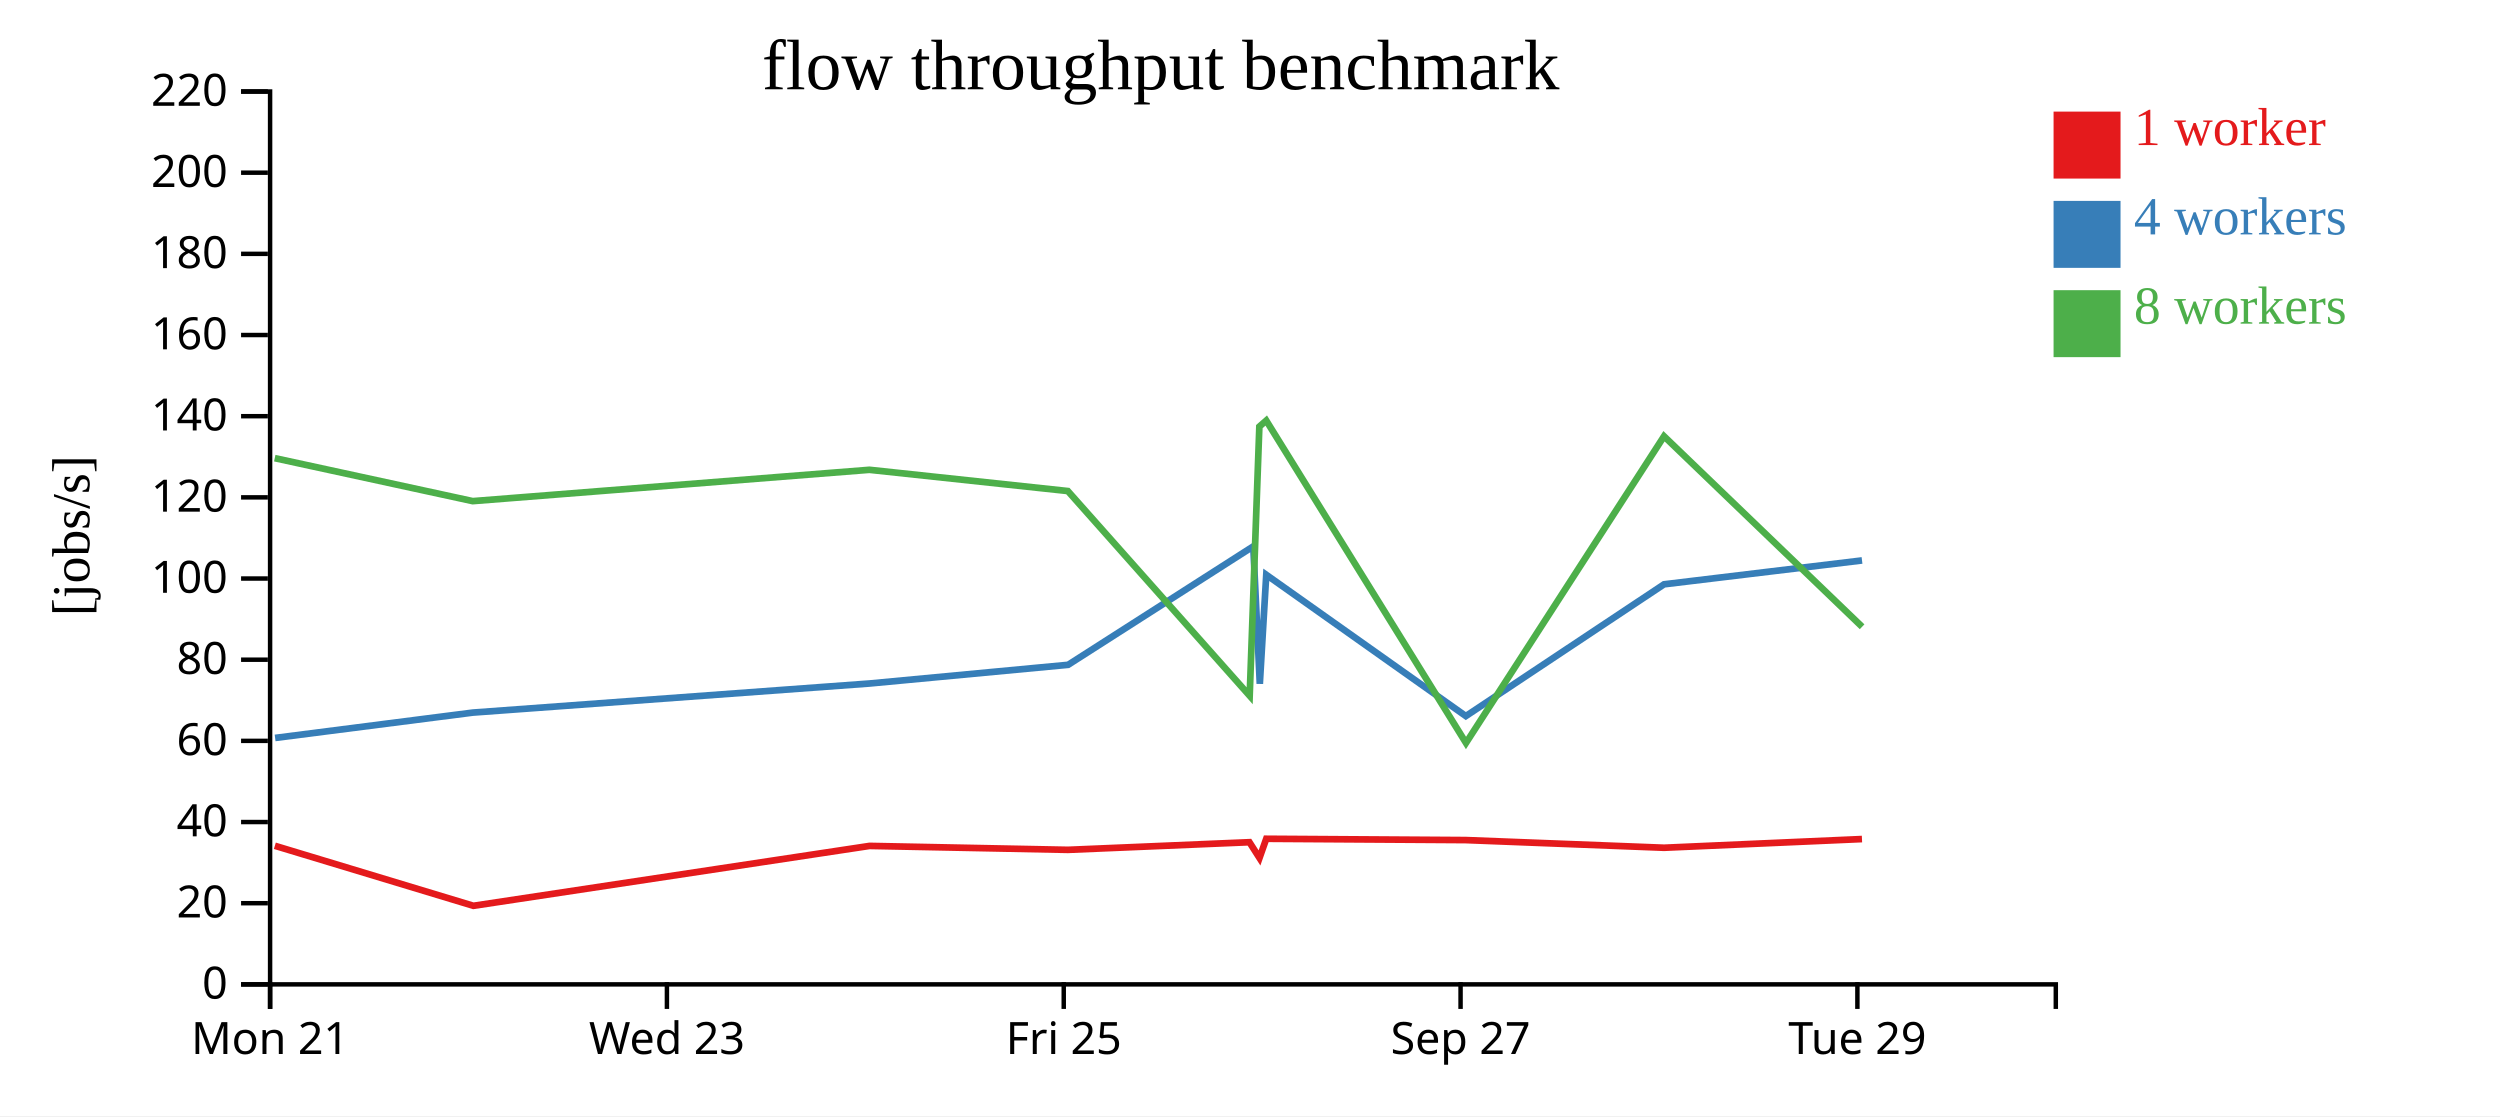
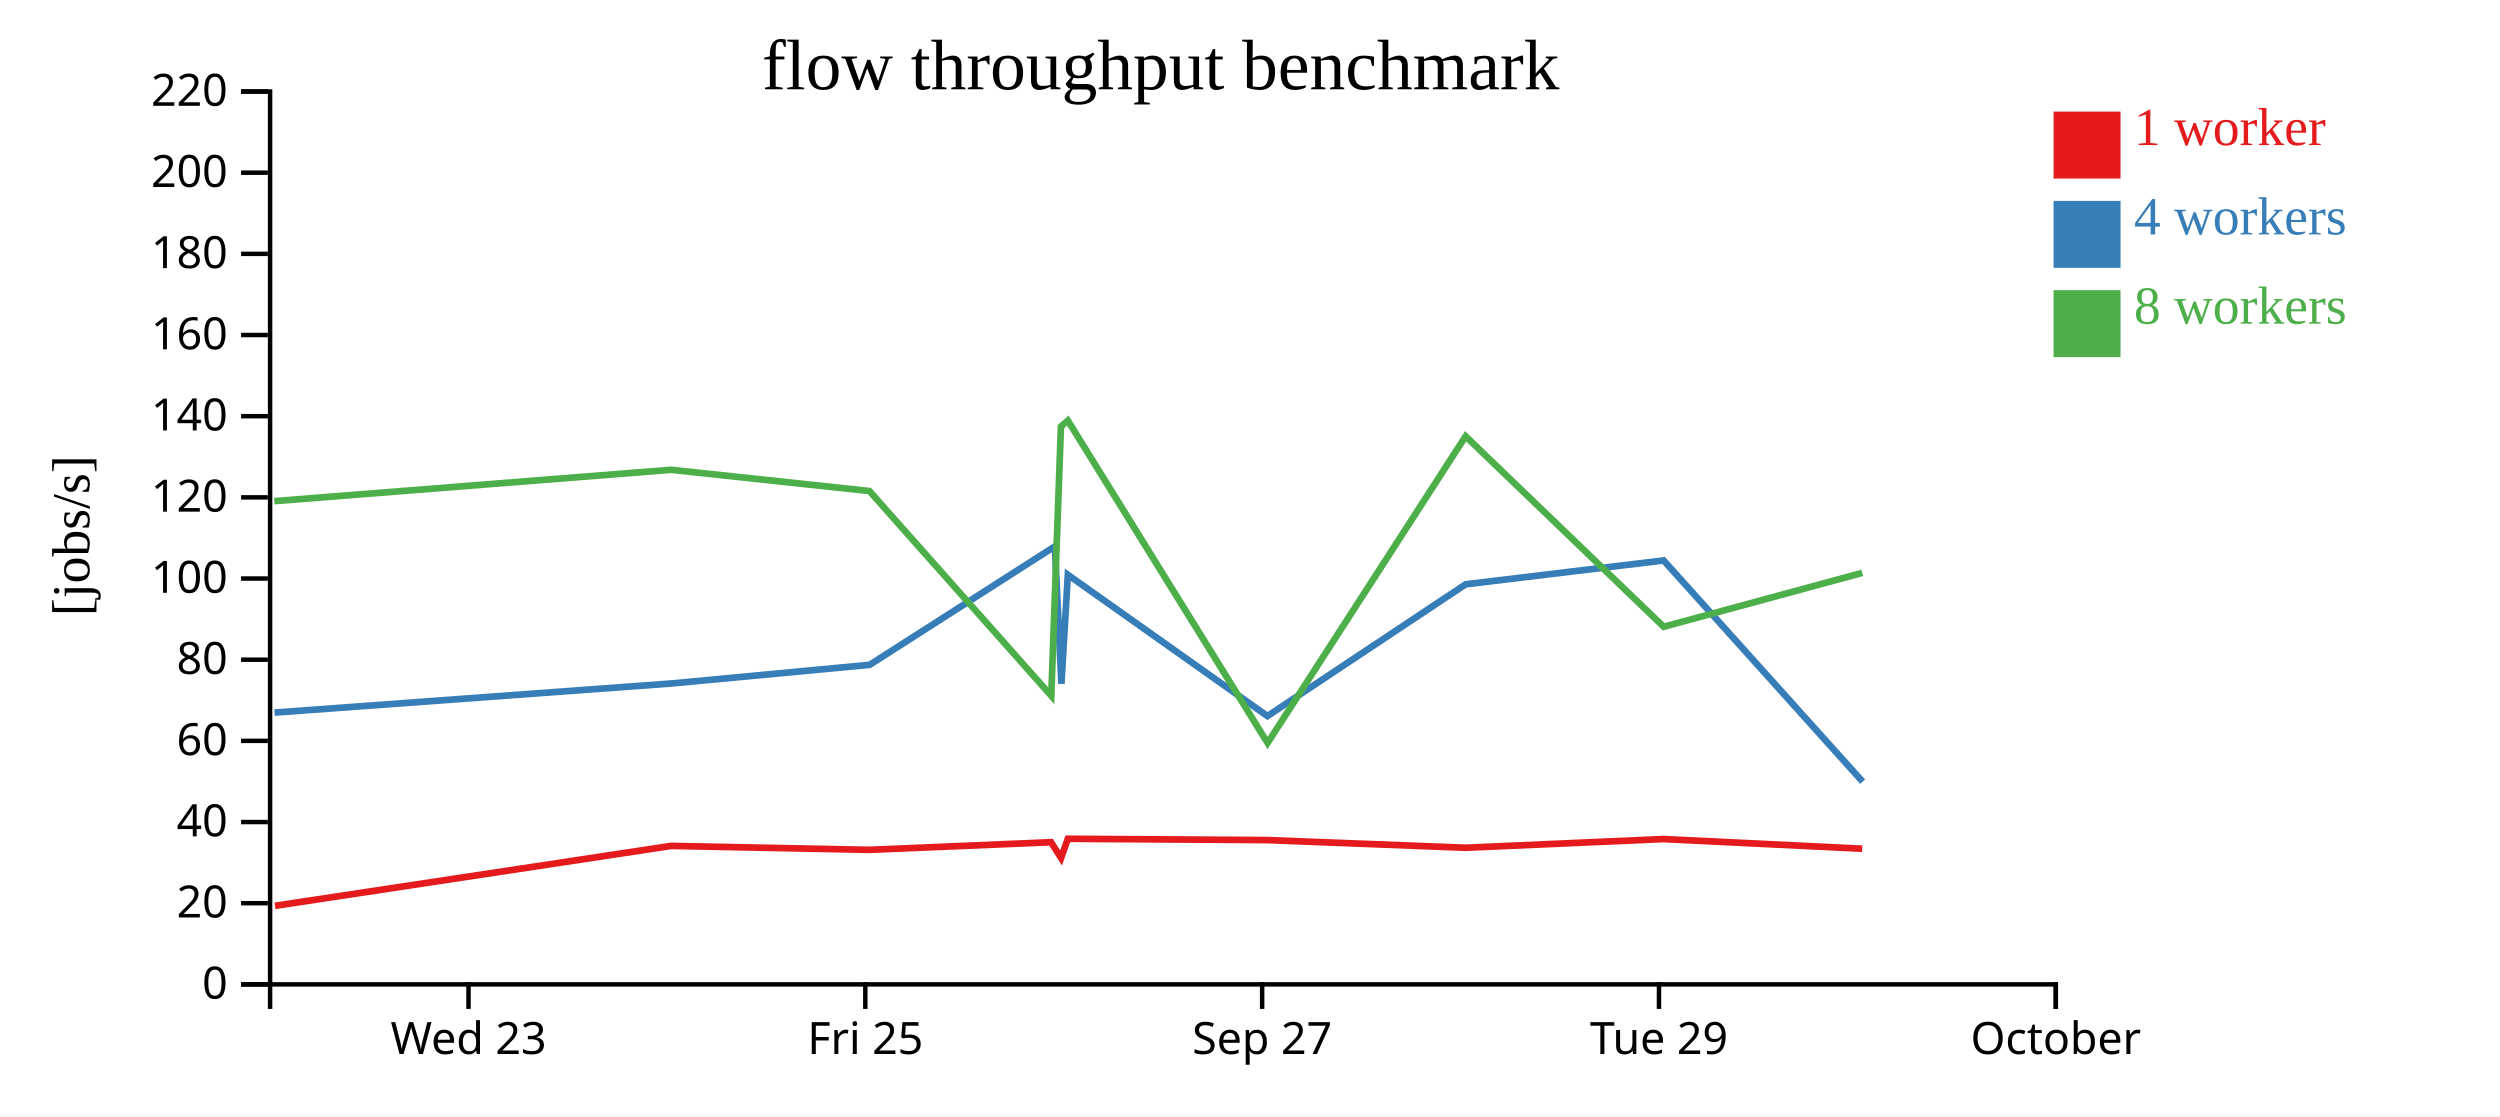
<svg xmlns="http://www.w3.org/2000/svg" width="560" height="250">
  <rect width="100%" height="100%" fill="white" />
  <g transform="translate(60,20)">
    <g transform="translate(0,200)" fill="none" font-size="10" font-family="sans-serif" text-anchor="middle">
      <path class="domain" stroke="currentColor" d="M0.5,6V0.5H400.5V6" />
-       <g class="tick" opacity="1" transform="translate(0.5,0)">
-         <line stroke="currentColor" y2="6" />
-         <text fill="currentColor" y="9" dy="0.71em">Mon 21</text>
-       </g>
-       <g class="tick" opacity="1" transform="translate(89.38889,0)">
+       <g class="tick" opacity="1" transform="translate(44.94444,0)">
        <line stroke="currentColor" y2="6" />
        <text fill="currentColor" y="9" dy="0.71em">Wed 23</text>
      </g>
-       <g class="tick" opacity="1" transform="translate(178.2778,0)">
+       <g class="tick" opacity="1" transform="translate(133.8333,0)">
        <line stroke="currentColor" y2="6" />
        <text fill="currentColor" y="9" dy="0.71em">Fri 25</text>
      </g>
-       <g class="tick" opacity="1" transform="translate(267.1667,0)">
+       <g class="tick" opacity="1" transform="translate(222.7222,0)">
        <line stroke="currentColor" y2="6" />
        <text fill="currentColor" y="9" dy="0.71em">Sep 27</text>
      </g>
-       <g class="tick" opacity="1" transform="translate(356.0556,0)">
+       <g class="tick" opacity="1" transform="translate(311.6111,0)">
        <line stroke="currentColor" y2="6" />
        <text fill="currentColor" y="9" dy="0.71em">Tue 29</text>
+       </g>
+       <g class="tick" opacity="1" transform="translate(400.5,0)">
+         <line stroke="currentColor" y2="6" />
+         <text fill="currentColor" y="9" dy="0.71em">October</text>
      </g>
    </g>
    <g fill="none" font-size="10" font-family="sans-serif" text-anchor="end">
      <path class="domain" stroke="currentColor" d="M-6,200.5H0.5V0.5H-6" />
      <g class="tick" opacity="1" transform="translate(0,200.5)">
        <line stroke="currentColor" x2="-6" />
        <text fill="currentColor" x="-9" dy="0.32em">0</text>
      </g>
      <g class="tick" opacity="1" transform="translate(0,182.3182)">
        <line stroke="currentColor" x2="-6" />
        <text fill="currentColor" x="-9" dy="0.32em">20</text>
      </g>
      <g class="tick" opacity="1" transform="translate(0,164.1364)">
        <line stroke="currentColor" x2="-6" />
        <text fill="currentColor" x="-9" dy="0.32em">40</text>
      </g>
      <g class="tick" opacity="1" transform="translate(0,145.9545)">
        <line stroke="currentColor" x2="-6" />
        <text fill="currentColor" x="-9" dy="0.32em">60</text>
      </g>
      <g class="tick" opacity="1" transform="translate(0,127.7727)">
        <line stroke="currentColor" x2="-6" />
        <text fill="currentColor" x="-9" dy="0.32em">80</text>
      </g>
      <g class="tick" opacity="1" transform="translate(0,109.5909)">
        <line stroke="currentColor" x2="-6" />
        <text fill="currentColor" x="-9" dy="0.32em">100</text>
      </g>
      <g class="tick" opacity="1" transform="translate(0,91.40909)">
        <line stroke="currentColor" x2="-6" />
        <text fill="currentColor" x="-9" dy="0.32em">120</text>
      </g>
      <g class="tick" opacity="1" transform="translate(0,73.22727)">
        <line stroke="currentColor" x2="-6" />
        <text fill="currentColor" x="-9" dy="0.32em">140</text>
      </g>
      <g class="tick" opacity="1" transform="translate(0,55.04545)">
        <line stroke="currentColor" x2="-6" />
        <text fill="currentColor" x="-9" dy="0.32em">160</text>
      </g>
      <g class="tick" opacity="1" transform="translate(0,36.86364)">
        <line stroke="currentColor" x2="-6" />
        <text fill="currentColor" x="-9" dy="0.32em">180</text>
      </g>
      <g class="tick" opacity="1" transform="translate(0,18.68182)">
        <line stroke="currentColor" x2="-6" />
        <text fill="currentColor" x="-9" dy="0.32em">200</text>
      </g>
      <g class="tick" opacity="1" transform="translate(0,0.5)">
        <line stroke="currentColor" x2="-6" />
        <text fill="currentColor" x="-9" dy="0.32em">220</text>
      </g>
    </g>
    <text text-anchor="middle" style="font-size: 12px" transform="rotate(-90)" y="-40" x="-100">[jobs/s]</text>
    <text text-anchor="middle" style="font-size: 16px" y="0" x="200">flow throughput benchmark</text>
-     <path class="line" fill="none" stroke="#e41a1c" stroke-width="1.5" d="M1.565,169.453L46.036,182.9L134.781,169.485L179.215,170.365L219.873,168.656L222.127,172.182L223.641,167.886L268.316,168.178L312.748,169.898L357.083,167.949" />
-     <path class="line" fill="none" stroke="#377eb8" stroke-width="1.5" d="M1.624,145.297L45.932,139.619L134.796,133.103L179.258,128.918L220.733,102.388L222.199,133.168L223.642,108.75L268.349,140.401L312.747,110.885L357.093,105.539" />
-     <path class="line" fill="none" stroke="#4daf4a" stroke-width="1.5" d="M1.543,82.627L45.89,92.254L134.746,85.235L179.195,89.994L219.929,135.859L222.094,75.558L223.637,74.203L268.381,146.427L312.737,77.723L357.109,120.395" />
+     <path class="line" fill="none" stroke="#e41a1c" stroke-width="1.5" d="M1.592,182.9L90.337,169.485L134.77,170.365L175.428,168.656L177.682,172.182L179.197,167.886L223.871,168.178L268.303,169.898L312.638,167.949L357.131,170.115" />
+     <path class="line" fill="none" stroke="#377eb8" stroke-width="1.5" d="M1.488,139.619L90.351,133.103L134.813,128.918L176.288,102.388L177.754,133.168L179.197,108.75L223.904,140.401L268.303,110.885L312.648,105.539L357.228,155.093" />
+     <path class="line" fill="none" stroke="#4daf4a" stroke-width="1.5" d="M1.446,92.254L90.302,85.235L134.751,89.994L175.485,135.859L177.649,75.558L179.193,74.203L223.936,146.427L268.293,77.723L312.665,120.395L357.14,108.321" />
    <rect class="dot" x="400" y="5" width="15" height="15" style="fill: #e41a1c;" />
    <rect class="dot" x="400" y="25" width="15" height="15" style="fill: #377eb8;" />
    <rect class="dot" x="400" y="45" width="15" height="15" style="fill: #4daf4a;" />
    <text class="label" x="418" y="12.5" style="fill: #e41a1c; alignment-baseline: middle;" text-anchor="left">1 worker</text>
    <text class="label" x="418" y="32.5" style="fill: #377eb8; alignment-baseline: middle;" text-anchor="left">4 workers</text>
    <text class="label" x="418" y="52.5" style="fill: #4daf4a; alignment-baseline: middle;" text-anchor="left">8 workers</text>
  </g>
</svg>
